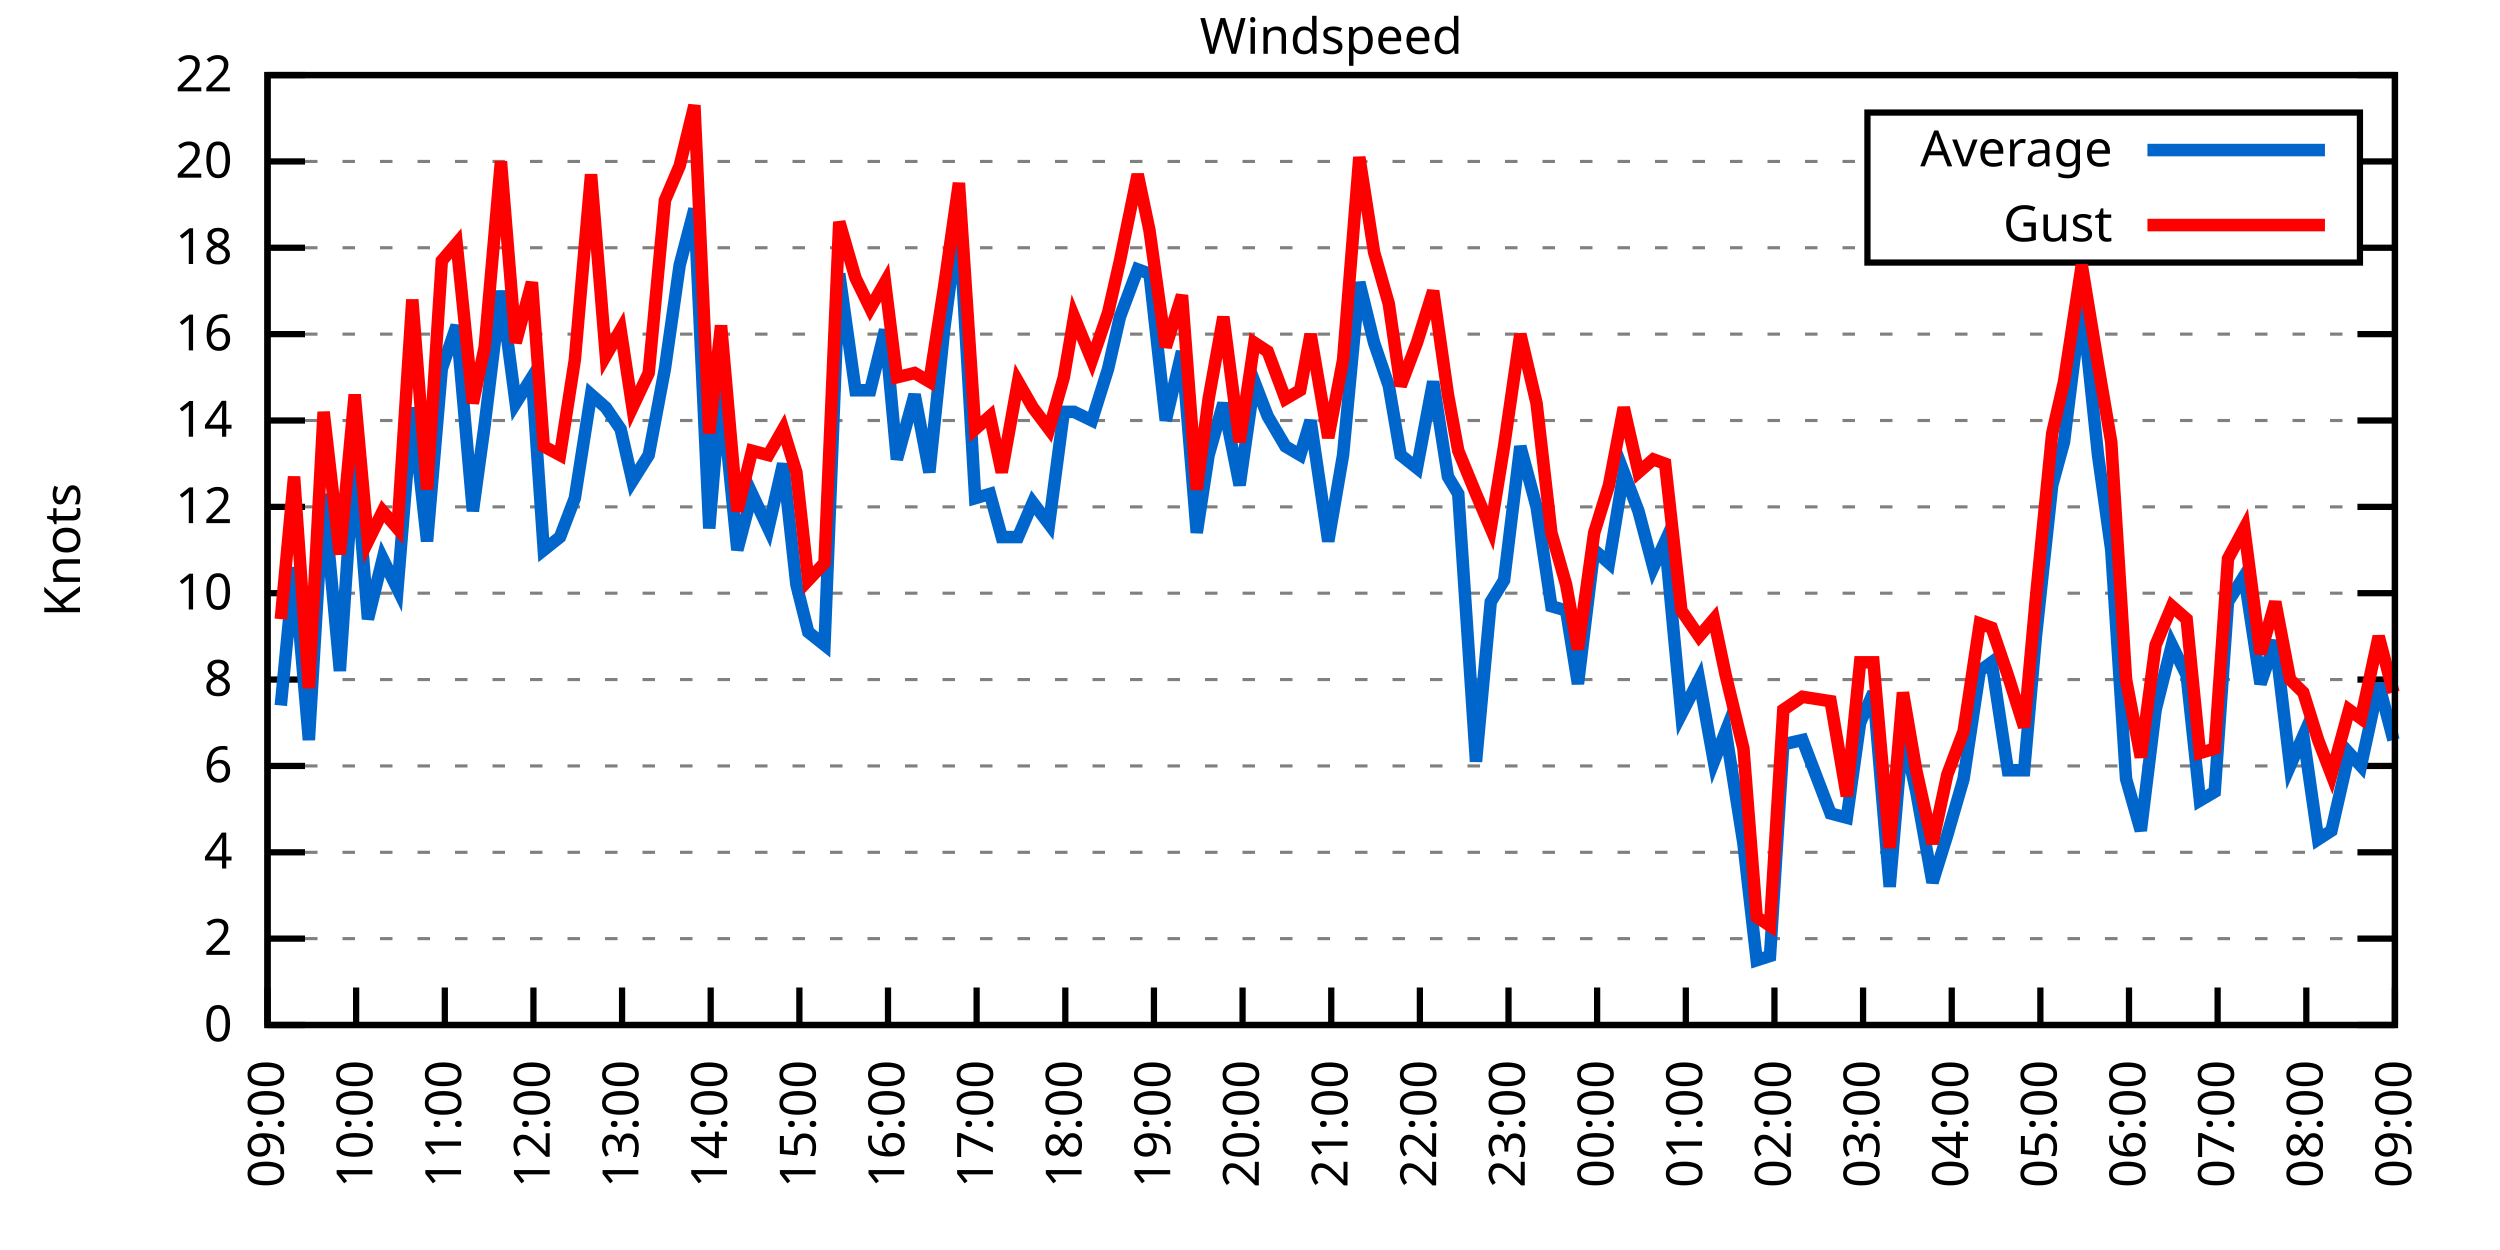
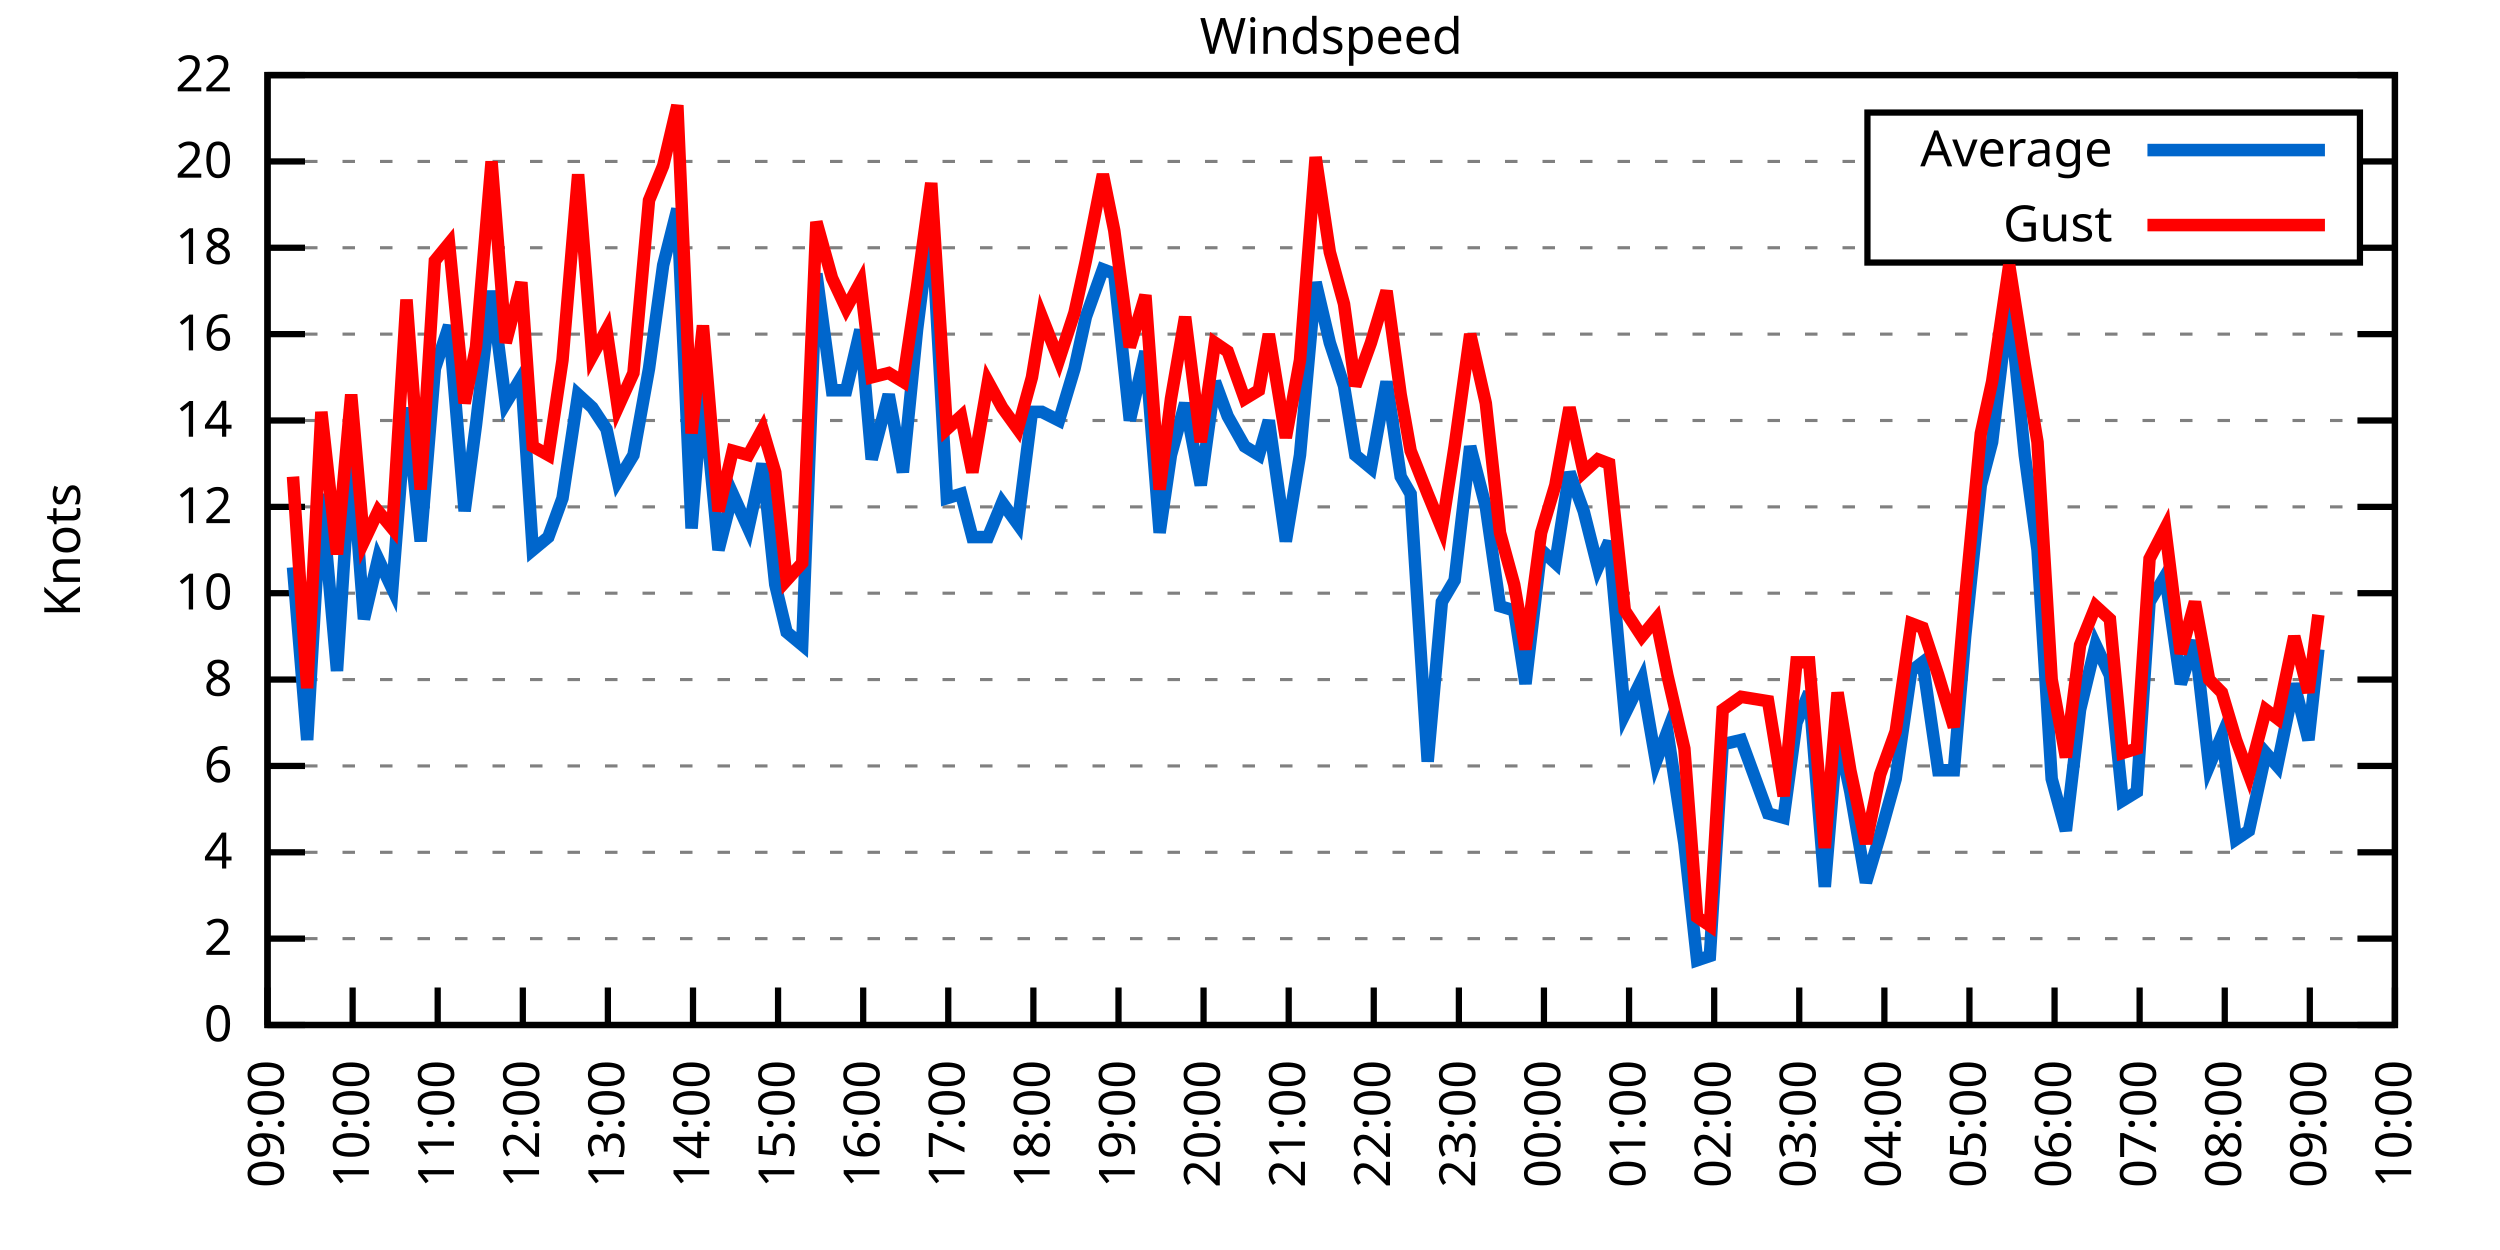
<svg xmlns="http://www.w3.org/2000/svg" xmlns:xlink="http://www.w3.org/1999/xlink" width="400" height="200" viewBox="0 0 400 200">
  <g id="gnuplot_canvas">
    <rect x="0" y="0" width="400" height="200" fill="none" />
    <defs>
      <circle id="gpDot" r="0.5" stroke-width="0.5" stroke="currentColor" />
      <path id="gpPt0" stroke-width="0.333" stroke="currentColor" d="M-1,0 h2 M0,-1 v2" />
      <path id="gpPt1" stroke-width="0.333" stroke="currentColor" d="M-1,-1 L1,1 M1,-1 L-1,1" />
      <path id="gpPt2" stroke-width="0.333" stroke="currentColor" d="M-1,0 L1,0 M0,-1 L0,1 M-1,-1 L1,1 M-1,1 L1,-1" />
      <rect id="gpPt3" stroke-width="0.333" stroke="currentColor" x="-1" y="-1" width="2" height="2" />
      <rect id="gpPt4" stroke-width="0.333" stroke="currentColor" fill="currentColor" x="-1" y="-1" width="2" height="2" />
      <circle id="gpPt5" stroke-width="0.333" stroke="currentColor" cx="0" cy="0" r="1" />
      <use xlink:href="#gpPt5" id="gpPt6" fill="currentColor" stroke="none" />
      <path id="gpPt7" stroke-width="0.333" stroke="currentColor" d="M0,-1.33 L-1.33,0.67 L1.33,0.67 z" />
      <use xlink:href="#gpPt7" id="gpPt8" fill="currentColor" stroke="none" />
      <use xlink:href="#gpPt7" id="gpPt9" stroke="currentColor" transform="rotate(180)" />
      <use xlink:href="#gpPt9" id="gpPt10" fill="currentColor" stroke="none" />
      <use xlink:href="#gpPt3" id="gpPt11" stroke="currentColor" transform="rotate(45)" />
      <use xlink:href="#gpPt11" id="gpPt12" fill="currentColor" stroke="none" />
      <path id="gpPt13" stroke-width="0.333" stroke="currentColor" d="M0,1.330 L1.265,0.411 L0.782,-1.067 L-0.782,-1.076 L-1.265,0.411 z" />
      <use xlink:href="#gpPt13" id="gpPt14" fill="currentColor" stroke="none" />
      <filter id="textbox" filterUnits="objectBoundingBox" x="0" y="0" height="1" width="1">
        <feFlood flood-color="white" flood-opacity="1" result="bgnd" />
        <feComposite in="SourceGraphic" in2="bgnd" operator="atop" />
      </filter>
      <filter id="greybox" filterUnits="objectBoundingBox" x="0" y="0" height="1" width="1">
        <feFlood flood-color="lightgrey" flood-opacity="1" result="grey" />
        <feComposite in="SourceGraphic" in2="grey" operator="atop" />
      </filter>
    </defs>
    <g fill="none" color="white" stroke="currentColor" stroke-width="1.00" stroke-linecap="butt" stroke-linejoin="miter">
</g>
    <g fill="none" color="black" stroke="currentColor" stroke-width="1.00" stroke-linecap="butt" stroke-linejoin="miter">
      <g stroke="none" shape-rendering="crispEdges">
        <polygon fill="rgb(255, 255, 255)" points="42.80,164.00 383.18,164.00 383.18,12.02 42.80,12.02 " />
      </g>
    </g>
    <g fill="none" color="black" stroke="currentColor" stroke-width="1.00" stroke-linecap="butt" stroke-linejoin="miter">
</g>
    <g fill="none" color="black" stroke="black" stroke-width="0.50" stroke-linecap="butt" stroke-linejoin="miter">
</g>
    <g fill="none" color="gray" stroke="currentColor" stroke-width="0.50" stroke-linecap="butt" stroke-linejoin="miter">
      <path stroke="gray" stroke-dasharray="2,4" class="gridline" d="M42.80,164.00 L383.19,164.00  " />
    </g>
    <g fill="none" color="gray" stroke="gray" stroke-width="1.00" stroke-linecap="butt" stroke-linejoin="miter">
</g>
    <g fill="none" color="black" stroke="currentColor" stroke-width="1.00" stroke-linecap="butt" stroke-linejoin="miter">
      <path stroke="black" d="M42.80,164.00 L48.80,164.00 M383.19,164.00 L377.19,164.00  " />
      <g transform="translate(37.20,166.60)" stroke="none" fill="black" font-family="Sans" font-size="8.00" text-anchor="end">
        <text>
          <tspan font-family="Sans"> 0</tspan>
        </text>
      </g>
    </g>
    <g fill="none" color="black" stroke="currentColor" stroke-width="1.00" stroke-linecap="butt" stroke-linejoin="miter">
</g>
    <g fill="none" color="black" stroke="black" stroke-width="0.50" stroke-linecap="butt" stroke-linejoin="miter">
</g>
    <g fill="none" color="gray" stroke="currentColor" stroke-width="0.50" stroke-linecap="butt" stroke-linejoin="miter">
      <path stroke="gray" stroke-dasharray="2,4" class="gridline" d="M42.80,150.18 L383.19,150.18  " />
    </g>
    <g fill="none" color="gray" stroke="gray" stroke-width="1.00" stroke-linecap="butt" stroke-linejoin="miter">
</g>
    <g fill="none" color="black" stroke="currentColor" stroke-width="1.00" stroke-linecap="butt" stroke-linejoin="miter">
      <path stroke="black" d="M42.80,150.18 L48.80,150.18 M383.19,150.18 L377.19,150.18  " />
      <g transform="translate(37.20,152.78)" stroke="none" fill="black" font-family="Sans" font-size="8.00" text-anchor="end">
        <text>
          <tspan font-family="Sans"> 2</tspan>
        </text>
      </g>
    </g>
    <g fill="none" color="black" stroke="currentColor" stroke-width="1.00" stroke-linecap="butt" stroke-linejoin="miter">
</g>
    <g fill="none" color="black" stroke="black" stroke-width="0.50" stroke-linecap="butt" stroke-linejoin="miter">
</g>
    <g fill="none" color="gray" stroke="currentColor" stroke-width="0.50" stroke-linecap="butt" stroke-linejoin="miter">
      <path stroke="gray" stroke-dasharray="2,4" class="gridline" d="M42.80,136.37 L383.19,136.37  " />
    </g>
    <g fill="none" color="gray" stroke="gray" stroke-width="1.00" stroke-linecap="butt" stroke-linejoin="miter">
</g>
    <g fill="none" color="black" stroke="currentColor" stroke-width="1.00" stroke-linecap="butt" stroke-linejoin="miter">
      <path stroke="black" d="M42.80,136.37 L48.80,136.37 M383.19,136.37 L377.19,136.37  " />
      <g transform="translate(37.20,138.97)" stroke="none" fill="black" font-family="Sans" font-size="8.00" text-anchor="end">
        <text>
          <tspan font-family="Sans"> 4</tspan>
        </text>
      </g>
    </g>
    <g fill="none" color="black" stroke="currentColor" stroke-width="1.00" stroke-linecap="butt" stroke-linejoin="miter">
</g>
    <g fill="none" color="black" stroke="black" stroke-width="0.50" stroke-linecap="butt" stroke-linejoin="miter">
</g>
    <g fill="none" color="gray" stroke="currentColor" stroke-width="0.50" stroke-linecap="butt" stroke-linejoin="miter">
      <path stroke="gray" stroke-dasharray="2,4" class="gridline" d="M42.80,122.55 L383.19,122.55  " />
    </g>
    <g fill="none" color="gray" stroke="gray" stroke-width="1.00" stroke-linecap="butt" stroke-linejoin="miter">
</g>
    <g fill="none" color="black" stroke="currentColor" stroke-width="1.00" stroke-linecap="butt" stroke-linejoin="miter">
      <path stroke="black" d="M42.80,122.55 L48.80,122.55 M383.19,122.55 L377.19,122.55  " />
      <g transform="translate(37.20,125.15)" stroke="none" fill="black" font-family="Sans" font-size="8.00" text-anchor="end">
        <text>
          <tspan font-family="Sans"> 6</tspan>
        </text>
      </g>
    </g>
    <g fill="none" color="black" stroke="currentColor" stroke-width="1.00" stroke-linecap="butt" stroke-linejoin="miter">
</g>
    <g fill="none" color="black" stroke="black" stroke-width="0.50" stroke-linecap="butt" stroke-linejoin="miter">
</g>
    <g fill="none" color="gray" stroke="currentColor" stroke-width="0.50" stroke-linecap="butt" stroke-linejoin="miter">
      <path stroke="gray" stroke-dasharray="2,4" class="gridline" d="M42.80,108.73 L383.19,108.73  " />
    </g>
    <g fill="none" color="gray" stroke="gray" stroke-width="1.00" stroke-linecap="butt" stroke-linejoin="miter">
</g>
    <g fill="none" color="black" stroke="currentColor" stroke-width="1.00" stroke-linecap="butt" stroke-linejoin="miter">
      <path stroke="black" d="M42.80,108.73 L48.80,108.73 M383.19,108.73 L377.19,108.73  " />
      <g transform="translate(37.20,111.33)" stroke="none" fill="black" font-family="Sans" font-size="8.00" text-anchor="end">
        <text>
          <tspan font-family="Sans"> 8</tspan>
        </text>
      </g>
    </g>
    <g fill="none" color="black" stroke="currentColor" stroke-width="1.00" stroke-linecap="butt" stroke-linejoin="miter">
</g>
    <g fill="none" color="black" stroke="black" stroke-width="0.50" stroke-linecap="butt" stroke-linejoin="miter">
</g>
    <g fill="none" color="gray" stroke="currentColor" stroke-width="0.50" stroke-linecap="butt" stroke-linejoin="miter">
      <path stroke="gray" stroke-dasharray="2,4" class="gridline" d="M42.80,94.91 L383.19,94.91  " />
    </g>
    <g fill="none" color="gray" stroke="gray" stroke-width="1.00" stroke-linecap="butt" stroke-linejoin="miter">
</g>
    <g fill="none" color="black" stroke="currentColor" stroke-width="1.00" stroke-linecap="butt" stroke-linejoin="miter">
      <path stroke="black" d="M42.80,94.91 L48.80,94.91 M383.19,94.91 L377.19,94.91  " />
      <g transform="translate(37.20,97.51)" stroke="none" fill="black" font-family="Sans" font-size="8.00" text-anchor="end">
        <text>
          <tspan font-family="Sans"> 10</tspan>
        </text>
      </g>
    </g>
    <g fill="none" color="black" stroke="currentColor" stroke-width="1.00" stroke-linecap="butt" stroke-linejoin="miter">
</g>
    <g fill="none" color="black" stroke="black" stroke-width="0.50" stroke-linecap="butt" stroke-linejoin="miter">
</g>
    <g fill="none" color="gray" stroke="currentColor" stroke-width="0.50" stroke-linecap="butt" stroke-linejoin="miter">
      <path stroke="gray" stroke-dasharray="2,4" class="gridline" d="M42.80,81.10 L383.19,81.10  " />
    </g>
    <g fill="none" color="gray" stroke="gray" stroke-width="1.00" stroke-linecap="butt" stroke-linejoin="miter">
</g>
    <g fill="none" color="black" stroke="currentColor" stroke-width="1.00" stroke-linecap="butt" stroke-linejoin="miter">
      <path stroke="black" d="M42.80,81.10 L48.80,81.10 M383.19,81.10 L377.19,81.10  " />
      <g transform="translate(37.20,83.70)" stroke="none" fill="black" font-family="Sans" font-size="8.00" text-anchor="end">
        <text>
          <tspan font-family="Sans"> 12</tspan>
        </text>
      </g>
    </g>
    <g fill="none" color="black" stroke="currentColor" stroke-width="1.00" stroke-linecap="butt" stroke-linejoin="miter">
</g>
    <g fill="none" color="black" stroke="black" stroke-width="0.50" stroke-linecap="butt" stroke-linejoin="miter">
</g>
    <g fill="none" color="gray" stroke="currentColor" stroke-width="0.50" stroke-linecap="butt" stroke-linejoin="miter">
      <path stroke="gray" stroke-dasharray="2,4" class="gridline" d="M42.80,67.28 L383.19,67.28  " />
    </g>
    <g fill="none" color="gray" stroke="gray" stroke-width="1.00" stroke-linecap="butt" stroke-linejoin="miter">
</g>
    <g fill="none" color="black" stroke="currentColor" stroke-width="1.00" stroke-linecap="butt" stroke-linejoin="miter">
      <path stroke="black" d="M42.80,67.28 L48.80,67.28 M383.19,67.28 L377.19,67.28  " />
      <g transform="translate(37.20,69.88)" stroke="none" fill="black" font-family="Sans" font-size="8.00" text-anchor="end">
        <text>
          <tspan font-family="Sans"> 14</tspan>
        </text>
      </g>
    </g>
    <g fill="none" color="black" stroke="currentColor" stroke-width="1.00" stroke-linecap="butt" stroke-linejoin="miter">
</g>
    <g fill="none" color="black" stroke="black" stroke-width="0.50" stroke-linecap="butt" stroke-linejoin="miter">
</g>
    <g fill="none" color="gray" stroke="currentColor" stroke-width="0.50" stroke-linecap="butt" stroke-linejoin="miter">
      <path stroke="gray" stroke-dasharray="2,4" class="gridline" d="M42.80,53.46 L383.19,53.46  " />
    </g>
    <g fill="none" color="gray" stroke="gray" stroke-width="1.00" stroke-linecap="butt" stroke-linejoin="miter">
</g>
    <g fill="none" color="black" stroke="currentColor" stroke-width="1.00" stroke-linecap="butt" stroke-linejoin="miter">
      <path stroke="black" d="M42.80,53.46 L48.80,53.46 M383.19,53.46 L377.19,53.46  " />
      <g transform="translate(37.20,56.06)" stroke="none" fill="black" font-family="Sans" font-size="8.00" text-anchor="end">
        <text>
          <tspan font-family="Sans"> 16</tspan>
        </text>
      </g>
    </g>
    <g fill="none" color="black" stroke="currentColor" stroke-width="1.00" stroke-linecap="butt" stroke-linejoin="miter">
</g>
    <g fill="none" color="black" stroke="black" stroke-width="0.50" stroke-linecap="butt" stroke-linejoin="miter">
</g>
    <g fill="none" color="gray" stroke="currentColor" stroke-width="0.50" stroke-linecap="butt" stroke-linejoin="miter">
      <path stroke="gray" stroke-dasharray="2,4" class="gridline" d="M42.80,39.64 L298.79,39.64 M377.59,39.64 L383.19,39.64  " />
    </g>
    <g fill="none" color="gray" stroke="gray" stroke-width="1.00" stroke-linecap="butt" stroke-linejoin="miter">
</g>
    <g fill="none" color="black" stroke="currentColor" stroke-width="1.00" stroke-linecap="butt" stroke-linejoin="miter">
      <path stroke="black" d="M42.80,39.64 L48.80,39.64 M383.19,39.64 L377.19,39.64  " />
      <g transform="translate(37.20,42.24)" stroke="none" fill="black" font-family="Sans" font-size="8.00" text-anchor="end">
        <text>
          <tspan font-family="Sans"> 18</tspan>
        </text>
      </g>
    </g>
    <g fill="none" color="black" stroke="currentColor" stroke-width="1.00" stroke-linecap="butt" stroke-linejoin="miter">
</g>
    <g fill="none" color="black" stroke="black" stroke-width="0.50" stroke-linecap="butt" stroke-linejoin="miter">
</g>
    <g fill="none" color="gray" stroke="currentColor" stroke-width="0.50" stroke-linecap="butt" stroke-linejoin="miter">
      <path stroke="gray" stroke-dasharray="2,4" class="gridline" d="M42.80,25.83 L298.79,25.83 M377.59,25.83 L383.19,25.83  " />
    </g>
    <g fill="none" color="gray" stroke="gray" stroke-width="1.00" stroke-linecap="butt" stroke-linejoin="miter">
</g>
    <g fill="none" color="black" stroke="currentColor" stroke-width="1.00" stroke-linecap="butt" stroke-linejoin="miter">
      <path stroke="black" d="M42.80,25.83 L48.80,25.83 M383.19,25.83 L377.19,25.83  " />
      <g transform="translate(37.20,28.43)" stroke="none" fill="black" font-family="Sans" font-size="8.00" text-anchor="end">
        <text>
          <tspan font-family="Sans"> 20</tspan>
        </text>
      </g>
    </g>
    <g fill="none" color="black" stroke="currentColor" stroke-width="1.00" stroke-linecap="butt" stroke-linejoin="miter">
</g>
    <g fill="none" color="black" stroke="black" stroke-width="0.50" stroke-linecap="butt" stroke-linejoin="miter">
</g>
    <g fill="none" color="gray" stroke="currentColor" stroke-width="0.50" stroke-linecap="butt" stroke-linejoin="miter">
      <path stroke="gray" stroke-dasharray="2,4" class="gridline" d="M42.80,12.01 L383.19,12.01  " />
    </g>
    <g fill="none" color="gray" stroke="gray" stroke-width="1.00" stroke-linecap="butt" stroke-linejoin="miter">
</g>
    <g fill="none" color="black" stroke="currentColor" stroke-width="1.00" stroke-linecap="butt" stroke-linejoin="miter">
      <path stroke="black" d="M42.80,12.01 L48.80,12.01 M383.19,12.01 L377.19,12.01  " />
      <g transform="translate(37.20,14.61)" stroke="none" fill="black" font-family="Sans" font-size="8.00" text-anchor="end">
        <text>
          <tspan font-family="Sans"> 22</tspan>
        </text>
      </g>
    </g>
    <g fill="none" color="black" stroke="currentColor" stroke-width="1.00" stroke-linecap="butt" stroke-linejoin="miter">
      <path stroke="black" d="M42.80,164.00 L42.80,158.00  " />
      <g transform="translate(45.40,169.60) rotate(270.00)" stroke="none" fill="black" font-family="Sans" font-size="8.00" text-anchor="end">
        <text>
          <tspan font-family="Sans">09:00</tspan>
        </text>
      </g>
    </g>
    <g fill="none" color="black" stroke="currentColor" stroke-width="1.00" stroke-linecap="butt" stroke-linejoin="miter">
-       <path stroke="black" d="M56.98,164.00 L56.98,158.00  " />
-       <g transform="translate(59.58,169.60) rotate(270.00)" stroke="none" fill="black" font-family="Sans" font-size="8.00" text-anchor="end">
+       <path stroke="black" d="M56.42,164.00 L56.42,158.00  " />
+       <g transform="translate(59.02,169.60) rotate(270.00)" stroke="none" fill="black" font-family="Sans" font-size="8.00" text-anchor="end">
        <text>
          <tspan font-family="Sans">10:00</tspan>
        </text>
      </g>
    </g>
    <g fill="none" color="black" stroke="currentColor" stroke-width="1.00" stroke-linecap="butt" stroke-linejoin="miter">
-       <path stroke="black" d="M71.17,164.00 L71.17,158.00  " />
-       <g transform="translate(73.77,169.60) rotate(270.00)" stroke="none" fill="black" font-family="Sans" font-size="8.00" text-anchor="end">
+       <path stroke="black" d="M70.03,164.00 L70.03,158.00  " />
+       <g transform="translate(72.63,169.60) rotate(270.00)" stroke="none" fill="black" font-family="Sans" font-size="8.00" text-anchor="end">
        <text>
          <tspan font-family="Sans">11:00</tspan>
        </text>
      </g>
    </g>
    <g fill="none" color="black" stroke="currentColor" stroke-width="1.00" stroke-linecap="butt" stroke-linejoin="miter">
-       <path stroke="black" d="M85.35,164.00 L85.35,158.00  " />
-       <g transform="translate(87.95,169.60) rotate(270.00)" stroke="none" fill="black" font-family="Sans" font-size="8.00" text-anchor="end">
+       <path stroke="black" d="M83.65,164.00 L83.65,158.00  " />
+       <g transform="translate(86.25,169.60) rotate(270.00)" stroke="none" fill="black" font-family="Sans" font-size="8.00" text-anchor="end">
        <text>
          <tspan font-family="Sans">12:00</tspan>
        </text>
      </g>
    </g>
    <g fill="none" color="black" stroke="currentColor" stroke-width="1.00" stroke-linecap="butt" stroke-linejoin="miter">
-       <path stroke="black" d="M99.53,164.00 L99.53,158.00  " />
-       <g transform="translate(102.13,169.60) rotate(270.00)" stroke="none" fill="black" font-family="Sans" font-size="8.00" text-anchor="end">
+       <path stroke="black" d="M97.26,164.00 L97.26,158.00  " />
+       <g transform="translate(99.86,169.60) rotate(270.00)" stroke="none" fill="black" font-family="Sans" font-size="8.00" text-anchor="end">
        <text>
          <tspan font-family="Sans">13:00</tspan>
        </text>
      </g>
    </g>
    <g fill="none" color="black" stroke="currentColor" stroke-width="1.00" stroke-linecap="butt" stroke-linejoin="miter">
-       <path stroke="black" d="M113.71,164.00 L113.71,158.00  " />
-       <g transform="translate(116.31,169.60) rotate(270.00)" stroke="none" fill="black" font-family="Sans" font-size="8.00" text-anchor="end">
+       <path stroke="black" d="M110.88,164.00 L110.88,158.00  " />
+       <g transform="translate(113.48,169.60) rotate(270.00)" stroke="none" fill="black" font-family="Sans" font-size="8.00" text-anchor="end">
        <text>
          <tspan font-family="Sans">14:00</tspan>
        </text>
      </g>
    </g>
    <g fill="none" color="black" stroke="currentColor" stroke-width="1.00" stroke-linecap="butt" stroke-linejoin="miter">
-       <path stroke="black" d="M127.90,164.00 L127.90,158.00  " />
-       <g transform="translate(130.50,169.60) rotate(270.00)" stroke="none" fill="black" font-family="Sans" font-size="8.00" text-anchor="end">
+       <path stroke="black" d="M124.49,164.00 L124.49,158.00  " />
+       <g transform="translate(127.09,169.60) rotate(270.00)" stroke="none" fill="black" font-family="Sans" font-size="8.00" text-anchor="end">
        <text>
          <tspan font-family="Sans">15:00</tspan>
        </text>
      </g>
    </g>
    <g fill="none" color="black" stroke="currentColor" stroke-width="1.00" stroke-linecap="butt" stroke-linejoin="miter">
-       <path stroke="black" d="M142.08,164.00 L142.08,158.00  " />
-       <g transform="translate(144.68,169.60) rotate(270.00)" stroke="none" fill="black" font-family="Sans" font-size="8.00" text-anchor="end">
+       <path stroke="black" d="M138.11,164.00 L138.11,158.00  " />
+       <g transform="translate(140.71,169.60) rotate(270.00)" stroke="none" fill="black" font-family="Sans" font-size="8.00" text-anchor="end">
        <text>
          <tspan font-family="Sans">16:00</tspan>
        </text>
      </g>
    </g>
    <g fill="none" color="black" stroke="currentColor" stroke-width="1.00" stroke-linecap="butt" stroke-linejoin="miter">
-       <path stroke="black" d="M156.26,164.00 L156.26,158.00  " />
-       <g transform="translate(158.86,169.60) rotate(270.00)" stroke="none" fill="black" font-family="Sans" font-size="8.00" text-anchor="end">
+       <path stroke="black" d="M151.72,164.00 L151.72,158.00  " />
+       <g transform="translate(154.32,169.60) rotate(270.00)" stroke="none" fill="black" font-family="Sans" font-size="8.00" text-anchor="end">
        <text>
          <tspan font-family="Sans">17:00</tspan>
        </text>
      </g>
    </g>
    <g fill="none" color="black" stroke="currentColor" stroke-width="1.00" stroke-linecap="butt" stroke-linejoin="miter">
-       <path stroke="black" d="M170.45,164.00 L170.45,158.00  " />
-       <g transform="translate(173.05,169.60) rotate(270.00)" stroke="none" fill="black" font-family="Sans" font-size="8.00" text-anchor="end">
+       <path stroke="black" d="M165.34,164.00 L165.34,158.00  " />
+       <g transform="translate(167.94,169.60) rotate(270.00)" stroke="none" fill="black" font-family="Sans" font-size="8.00" text-anchor="end">
        <text>
          <tspan font-family="Sans">18:00</tspan>
        </text>
      </g>
    </g>
    <g fill="none" color="black" stroke="currentColor" stroke-width="1.00" stroke-linecap="butt" stroke-linejoin="miter">
-       <path stroke="black" d="M184.63,164.00 L184.63,158.00  " />
-       <g transform="translate(187.23,169.60) rotate(270.00)" stroke="none" fill="black" font-family="Sans" font-size="8.00" text-anchor="end">
+       <path stroke="black" d="M178.96,164.00 L178.96,158.00  " />
+       <g transform="translate(181.56,169.60) rotate(270.00)" stroke="none" fill="black" font-family="Sans" font-size="8.00" text-anchor="end">
        <text>
          <tspan font-family="Sans">19:00</tspan>
        </text>
      </g>
    </g>
    <g fill="none" color="black" stroke="currentColor" stroke-width="1.00" stroke-linecap="butt" stroke-linejoin="miter">
-       <path stroke="black" d="M198.81,164.00 L198.81,158.00  " />
-       <g transform="translate(201.41,169.60) rotate(270.00)" stroke="none" fill="black" font-family="Sans" font-size="8.00" text-anchor="end">
+       <path stroke="black" d="M192.57,164.00 L192.57,158.00  " />
+       <g transform="translate(195.17,169.60) rotate(270.00)" stroke="none" fill="black" font-family="Sans" font-size="8.00" text-anchor="end">
        <text>
          <tspan font-family="Sans">20:00</tspan>
        </text>
      </g>
    </g>
    <g fill="none" color="black" stroke="currentColor" stroke-width="1.00" stroke-linecap="butt" stroke-linejoin="miter">
-       <path stroke="black" d="M213.00,164.00 L213.00,158.00  " />
-       <g transform="translate(215.60,169.60) rotate(270.00)" stroke="none" fill="black" font-family="Sans" font-size="8.00" text-anchor="end">
+       <path stroke="black" d="M206.19,164.00 L206.19,158.00  " />
+       <g transform="translate(208.79,169.60) rotate(270.00)" stroke="none" fill="black" font-family="Sans" font-size="8.00" text-anchor="end">
        <text>
          <tspan font-family="Sans">21:00</tspan>
        </text>
      </g>
    </g>
    <g fill="none" color="black" stroke="currentColor" stroke-width="1.00" stroke-linecap="butt" stroke-linejoin="miter">
-       <path stroke="black" d="M227.18,164.00 L227.18,158.00  " />
-       <g transform="translate(229.78,169.60) rotate(270.00)" stroke="none" fill="black" font-family="Sans" font-size="8.00" text-anchor="end">
+       <path stroke="black" d="M219.80,164.00 L219.80,158.00  " />
+       <g transform="translate(222.40,169.60) rotate(270.00)" stroke="none" fill="black" font-family="Sans" font-size="8.00" text-anchor="end">
        <text>
          <tspan font-family="Sans">22:00</tspan>
        </text>
      </g>
    </g>
    <g fill="none" color="black" stroke="currentColor" stroke-width="1.00" stroke-linecap="butt" stroke-linejoin="miter">
-       <path stroke="black" d="M241.36,164.00 L241.36,158.00  " />
-       <g transform="translate(243.96,169.60) rotate(270.00)" stroke="none" fill="black" font-family="Sans" font-size="8.00" text-anchor="end">
+       <path stroke="black" d="M233.42,164.00 L233.42,158.00  " />
+       <g transform="translate(236.02,169.60) rotate(270.00)" stroke="none" fill="black" font-family="Sans" font-size="8.00" text-anchor="end">
        <text>
          <tspan font-family="Sans">23:00</tspan>
        </text>
      </g>
    </g>
    <g fill="none" color="black" stroke="currentColor" stroke-width="1.00" stroke-linecap="butt" stroke-linejoin="miter">
-       <path stroke="black" d="M255.54,164.00 L255.54,158.00  " />
-       <g transform="translate(258.14,169.60) rotate(270.00)" stroke="none" fill="black" font-family="Sans" font-size="8.00" text-anchor="end">
+       <path stroke="black" d="M247.03,164.00 L247.03,158.00  " />
+       <g transform="translate(249.63,169.60) rotate(270.00)" stroke="none" fill="black" font-family="Sans" font-size="8.00" text-anchor="end">
        <text>
          <tspan font-family="Sans">00:00</tspan>
        </text>
      </g>
    </g>
    <g fill="none" color="black" stroke="currentColor" stroke-width="1.00" stroke-linecap="butt" stroke-linejoin="miter">
-       <path stroke="black" d="M269.73,164.00 L269.73,158.00  " />
-       <g transform="translate(272.33,169.60) rotate(270.00)" stroke="none" fill="black" font-family="Sans" font-size="8.00" text-anchor="end">
+       <path stroke="black" d="M260.65,164.00 L260.65,158.00  " />
+       <g transform="translate(263.25,169.60) rotate(270.00)" stroke="none" fill="black" font-family="Sans" font-size="8.00" text-anchor="end">
        <text>
          <tspan font-family="Sans">01:00</tspan>
        </text>
      </g>
    </g>
    <g fill="none" color="black" stroke="currentColor" stroke-width="1.00" stroke-linecap="butt" stroke-linejoin="miter">
-       <path stroke="black" d="M283.91,164.00 L283.91,158.00  " />
-       <g transform="translate(286.51,169.60) rotate(270.00)" stroke="none" fill="black" font-family="Sans" font-size="8.00" text-anchor="end">
+       <path stroke="black" d="M274.27,164.00 L274.27,158.00  " />
+       <g transform="translate(276.87,169.60) rotate(270.00)" stroke="none" fill="black" font-family="Sans" font-size="8.00" text-anchor="end">
        <text>
          <tspan font-family="Sans">02:00</tspan>
        </text>
      </g>
    </g>
    <g fill="none" color="black" stroke="currentColor" stroke-width="1.00" stroke-linecap="butt" stroke-linejoin="miter">
-       <path stroke="black" d="M298.09,164.00 L298.09,158.00  " />
-       <g transform="translate(300.69,169.60) rotate(270.00)" stroke="none" fill="black" font-family="Sans" font-size="8.00" text-anchor="end">
+       <path stroke="black" d="M287.88,164.00 L287.88,158.00  " />
+       <g transform="translate(290.48,169.60) rotate(270.00)" stroke="none" fill="black" font-family="Sans" font-size="8.00" text-anchor="end">
        <text>
          <tspan font-family="Sans">03:00</tspan>
        </text>
      </g>
    </g>
    <g fill="none" color="black" stroke="currentColor" stroke-width="1.00" stroke-linecap="butt" stroke-linejoin="miter">
-       <path stroke="black" d="M312.28,164.00 L312.28,158.00  " />
-       <g transform="translate(314.88,169.60) rotate(270.00)" stroke="none" fill="black" font-family="Sans" font-size="8.00" text-anchor="end">
+       <path stroke="black" d="M301.50,164.00 L301.50,158.00  " />
+       <g transform="translate(304.10,169.60) rotate(270.00)" stroke="none" fill="black" font-family="Sans" font-size="8.00" text-anchor="end">
        <text>
          <tspan font-family="Sans">04:00</tspan>
        </text>
      </g>
    </g>
    <g fill="none" color="black" stroke="currentColor" stroke-width="1.00" stroke-linecap="butt" stroke-linejoin="miter">
-       <path stroke="black" d="M326.46,164.00 L326.46,158.00  " />
-       <g transform="translate(329.06,169.60) rotate(270.00)" stroke="none" fill="black" font-family="Sans" font-size="8.00" text-anchor="end">
+       <path stroke="black" d="M315.11,164.00 L315.11,158.00  " />
+       <g transform="translate(317.71,169.60) rotate(270.00)" stroke="none" fill="black" font-family="Sans" font-size="8.00" text-anchor="end">
        <text>
          <tspan font-family="Sans">05:00</tspan>
        </text>
      </g>
    </g>
    <g fill="none" color="black" stroke="currentColor" stroke-width="1.00" stroke-linecap="butt" stroke-linejoin="miter">
-       <path stroke="black" d="M340.64,164.00 L340.64,158.00  " />
-       <g transform="translate(343.24,169.60) rotate(270.00)" stroke="none" fill="black" font-family="Sans" font-size="8.00" text-anchor="end">
+       <path stroke="black" d="M328.73,164.00 L328.73,158.00  " />
+       <g transform="translate(331.33,169.60) rotate(270.00)" stroke="none" fill="black" font-family="Sans" font-size="8.00" text-anchor="end">
        <text>
          <tspan font-family="Sans">06:00</tspan>
        </text>
      </g>
    </g>
    <g fill="none" color="black" stroke="currentColor" stroke-width="1.00" stroke-linecap="butt" stroke-linejoin="miter">
-       <path stroke="black" d="M354.82,164.00 L354.82,158.00  " />
-       <g transform="translate(357.42,169.60) rotate(270.00)" stroke="none" fill="black" font-family="Sans" font-size="8.00" text-anchor="end">
+       <path stroke="black" d="M342.34,164.00 L342.34,158.00  " />
+       <g transform="translate(344.94,169.60) rotate(270.00)" stroke="none" fill="black" font-family="Sans" font-size="8.00" text-anchor="end">
        <text>
          <tspan font-family="Sans">07:00</tspan>
        </text>
      </g>
    </g>
    <g fill="none" color="black" stroke="currentColor" stroke-width="1.00" stroke-linecap="butt" stroke-linejoin="miter">
-       <path stroke="black" d="M369.01,164.00 L369.01,158.00  " />
-       <g transform="translate(371.61,169.60) rotate(270.00)" stroke="none" fill="black" font-family="Sans" font-size="8.00" text-anchor="end">
+       <path stroke="black" d="M355.96,164.00 L355.96,158.00  " />
+       <g transform="translate(358.56,169.60) rotate(270.00)" stroke="none" fill="black" font-family="Sans" font-size="8.00" text-anchor="end">
        <text>
          <tspan font-family="Sans">08:00</tspan>
+         </text>
+       </g>
+     </g>
+     <g fill="none" color="black" stroke="currentColor" stroke-width="1.00" stroke-linecap="butt" stroke-linejoin="miter">
+       <path stroke="black" d="M369.57,164.00 L369.57,158.00  " />
+       <g transform="translate(372.17,169.60) rotate(270.00)" stroke="none" fill="black" font-family="Sans" font-size="8.00" text-anchor="end">
+         <text>
+           <tspan font-family="Sans">09:00</tspan>
        </text>
      </g>
    </g>
    <g fill="none" color="black" stroke="currentColor" stroke-width="1.00" stroke-linecap="butt" stroke-linejoin="miter">
      <path stroke="black" d="M383.19,164.00 L383.19,158.00  " />
      <g transform="translate(385.79,169.60) rotate(270.00)" stroke="none" fill="black" font-family="Sans" font-size="8.00" text-anchor="end">
        <text>
-           <tspan font-family="Sans">09:00</tspan>
+           <tspan font-family="Sans">10:00</tspan>
        </text>
      </g>
    </g>
    <g fill="none" color="black" stroke="currentColor" stroke-width="1.00" stroke-linecap="butt" stroke-linejoin="miter">
</g>
    <g fill="none" color="black" stroke="currentColor" stroke-width="1.00" stroke-linecap="butt" stroke-linejoin="miter">
      <path stroke="black" d="M42.80,12.01 L42.80,164.00 L383.19,164.00 L383.19,12.01 L42.80,12.01 Z  " />
    </g>
    <g fill="none" color="black" stroke="currentColor" stroke-width="1.00" stroke-linecap="butt" stroke-linejoin="miter">
</g>
    <g fill="none" color="black" stroke="currentColor" stroke-width="1.00" stroke-linecap="butt" stroke-linejoin="miter">
      <path stroke="black" d="M298.79,42.01 L298.79,18.01 L377.59,18.01 L377.59,42.01 L298.79,42.01 Z  " />
    </g>
    <g id="Windspeed_plot_1">
      <g fill="none" color="white" stroke="black" stroke-width="2.00" stroke-linecap="butt" stroke-linejoin="miter">
</g>
      <g fill="none" color="black" stroke="currentColor" stroke-width="2.00" stroke-linecap="butt" stroke-linejoin="miter">
        <g transform="translate(337.99,26.61)" stroke="none" fill="black" font-family="Sans" font-size="8.00" text-anchor="end">
          <text>
            <tspan font-family="Sans">Average</tspan>
          </text>
        </g>
      </g>
      <g fill="none" color="black" stroke="currentColor" stroke-width="2.00" stroke-linecap="butt" stroke-linejoin="miter">
-         <path stroke="rgb(  0, 102, 204)" d="M343.59,24.01 L371.99,24.01 M44.93,112.88 L47.05,90.77 L49.42,118.40 L51.78,79.02 L54.38,107.35 L56.75,72.12   L58.87,99.06 L61.24,89.39 L63.60,94.22 L65.97,65.21 L68.33,86.62 L70.69,58.99 L73.06,52.08 L75.66,81.79   L77.55,67.97 L80.15,46.55 L82.51,64.52 L85.11,60.37 L87.00,88.00 L89.60,85.93 L91.97,79.71 L94.57,63.13   L96.93,65.21 L99.30,68.66 L101.19,76.95 L103.79,72.81 L106.39,58.99 L108.75,42.41 L111.11,33.43 L113.48,84.55   L115.37,61.75 L117.97,88.00 L120.33,79.02 L122.93,84.55 L125.30,74.19 L127.42,93.53 L129.32,101.13 L131.92,103.20   L134.28,43.79 L136.88,62.44 L139.24,62.44 L141.61,52.77 L143.50,73.50 L146.34,63.13 L148.70,75.57 L151.06,52.77   L153.43,34.81 L156.03,79.71 L158.39,79.02 L160.28,85.93 L162.88,85.93 L165.25,80.41 L167.85,83.86 L170.21,65.90   L171.86,65.90 L174.70,67.28 L177.30,58.99 L179.19,50.70 L182.03,43.10 L183.92,43.79 L186.52,67.28 L189.12,56.23   L191.48,85.24 L193.38,72.81 L195.74,64.52 L198.34,77.64 L200.70,61.06 L202.83,66.59 L205.67,71.42 L208.03,72.81   L209.69,67.28 L212.52,86.62 L214.89,72.81 L217.49,45.17 L219.85,54.84 L222.21,61.75 L224.10,72.81 L226.71,74.88   L229.31,61.06 L231.67,76.26 L233.32,79.02 L236.16,121.86 L238.52,96.30 L240.65,92.84 L243.25,71.42 L245.85,81.10   L248.22,96.99 L250.58,97.68 L252.47,109.42 L255.07,88.00 L257.43,90.08 L259.80,75.57 L262.16,81.79 L264.53,90.77   L266.42,86.62 L269.02,114.26 L271.85,108.73 L274.22,121.86 L276.11,117.02 L278.95,134.98 L281.07,153.64 L283.20,152.95   L285.33,119.09 L288.40,118.40 L292.89,130.15 L295.49,130.84 L297.62,115.64 L299.75,110.80 L302.35,141.89 L304.47,117.02   L306.60,126.69 L309.20,141.20 L311.57,133.60 L314.17,124.62 L316.77,107.35 L318.66,105.97 L321.26,123.24 L323.86,123.24   L325.75,101.82 L328.35,77.64 L330.24,70.73 L333.08,47.93 L335.68,72.81 L337.80,88.00 L340.17,124.62 L342.53,132.91   L344.90,113.57 L347.50,103.20 L349.86,108.04 L351.99,128.08 L354.35,126.69 L356.48,96.30 L359.08,92.15 L361.68,109.42   L364.04,102.51 L366.41,122.55 L368.53,117.71 L370.90,134.29 L373.03,132.91 L375.86,120.48 L377.75,122.55 L380.59,109.42   L382.95,118.40  " />
+         <path stroke="rgb(  0, 102, 204)" d="M343.59,24.01 L371.99,24.01 M46.88,90.77 L49.15,118.40 L51.42,79.02 L53.92,107.35 L56.19,72.12 L58.23,99.06   L60.50,89.39 L62.77,94.22 L65.04,65.21 L67.31,86.62 L69.58,58.99 L71.85,52.08 L74.34,81.79 L76.16,67.97   L78.65,46.55 L80.92,64.52 L83.42,60.37 L85.24,88.00 L87.73,85.93 L90.00,79.71 L92.50,63.13 L94.77,65.21   L97.04,68.66 L98.85,76.95 L101.35,72.81 L103.84,58.99 L106.11,42.41 L108.38,33.43 L110.65,84.55 L112.47,61.75   L114.96,88.00 L117.23,79.02 L119.73,84.55 L122.00,74.19 L124.04,93.53 L125.86,101.13 L128.35,103.20 L130.62,43.79   L133.12,62.44 L135.39,62.44 L137.66,52.77 L139.47,73.50 L142.19,63.13 L144.46,75.57 L146.73,52.77 L149.00,34.81   L151.50,79.71 L153.77,79.02 L155.58,85.93 L158.08,85.93 L160.35,80.41 L162.84,83.86 L165.11,65.90 L166.70,65.90   L169.43,67.28 L171.92,58.99 L173.74,50.70 L176.46,43.10 L178.28,43.79 L180.77,67.28 L183.27,56.23 L185.54,85.24   L187.35,72.81 L189.62,64.52 L192.12,77.64 L194.39,61.06 L196.43,66.59 L199.15,71.42 L201.42,72.81 L203.01,67.28   L205.73,86.62 L208.00,72.81 L210.50,45.17 L212.77,54.84 L215.04,61.75 L216.85,72.81 L219.35,74.88 L221.85,61.06   L224.11,76.26 L225.70,79.02 L228.43,121.86 L230.70,96.30 L232.74,92.84 L235.23,71.42 L237.73,81.10 L240.00,96.99   L242.27,97.68 L244.08,109.42 L246.58,88.00 L248.85,90.08 L251.12,75.57 L253.39,81.79 L255.66,90.77 L257.47,86.62   L259.97,114.26 L262.69,108.73 L264.96,121.86 L266.78,117.02 L269.50,134.98 L271.54,153.64 L273.58,152.95 L275.63,119.09   L278.58,118.40 L282.89,130.15 L285.38,130.84 L287.43,115.64 L289.47,110.80 L291.97,141.89 L294.01,117.02 L296.05,126.69   L298.55,141.20 L300.82,133.60 L303.31,124.62 L305.81,107.35 L307.62,105.97 L310.12,123.24 L312.62,123.24 L314.43,101.82   L316.93,77.64 L318.74,70.73 L321.47,47.93 L323.96,72.81 L326.00,88.00 L328.27,124.62 L330.54,132.91 L332.81,113.57   L335.31,103.20 L337.58,108.04 L339.62,128.08 L341.89,126.69 L343.93,96.30 L346.43,92.15 L348.92,109.42 L351.19,102.51   L353.46,122.55 L355.50,117.71 L357.77,134.29 L359.82,132.91 L362.54,120.48 L364.36,122.55 L367.08,109.42 L369.35,118.40   L370.94,103.89  " />
      </g>
    </g>
    <g id="Windspeed_plot_2">
      <g fill="none" color="black" stroke="currentColor" stroke-width="2.00" stroke-linecap="butt" stroke-linejoin="miter">
        <g transform="translate(337.99,38.61)" stroke="none" fill="black" font-family="Sans" font-size="8.00" text-anchor="end">
          <text>
            <tspan font-family="Sans">Gust</tspan>
          </text>
        </g>
      </g>
      <g fill="none" color="black" stroke="currentColor" stroke-width="2.00" stroke-linecap="butt" stroke-linejoin="miter">
-         <path stroke="rgb(255,   0,   0)" d="M343.59,36.01 L371.99,36.01 M44.93,99.06 L47.05,76.26 L49.42,110.11 L51.78,65.90 L54.38,88.70 L56.75,63.13   L58.87,86.62 L61.24,81.79 L63.60,84.55 L65.97,47.93 L68.33,78.33 L70.69,41.72 L73.06,38.95 L75.66,64.52   L77.55,55.53 L80.15,25.83 L82.51,54.84 L85.11,45.17 L87.00,71.42 L89.60,72.81 L91.97,57.61 L94.57,27.90   L96.93,56.92 L99.30,52.77 L101.19,65.21 L103.79,59.68 L106.39,32.05 L108.75,26.52 L111.11,16.85 L113.48,69.35   L115.37,52.08 L117.97,81.79 L120.33,72.12 L122.93,72.81 L125.30,68.66 L127.42,75.57 L129.32,92.84 L131.92,90.08   L134.28,35.50 L136.88,44.48 L139.24,49.32 L141.61,45.17 L143.50,60.37 L146.34,59.68 L148.70,61.06 L151.06,45.86   L153.43,29.28 L156.03,68.66 L158.39,66.59 L160.28,75.57 L162.88,61.06 L165.25,65.21 L167.85,68.66 L170.21,60.37   L171.86,50.70 L174.70,57.61 L177.30,50.01 L179.19,41.72 L182.03,27.90 L183.92,36.88 L186.52,55.53 L189.12,47.24   L191.48,78.33 L193.38,63.82 L195.74,50.70 L198.34,70.73 L200.70,54.84 L202.83,56.23 L205.67,63.82 L208.03,62.44   L209.69,53.46 L212.52,70.04 L214.89,57.61 L217.49,25.14 L219.85,40.34 L222.21,48.63 L224.10,61.75 L226.71,54.84   L229.31,46.55 L231.67,63.13 L233.32,72.12 L236.16,79.02 L238.52,84.55 L240.65,71.42 L243.25,53.46 L245.85,64.52   L248.22,85.24 L250.58,93.53 L252.47,103.89 L255.07,85.24 L257.43,77.64 L259.80,65.21 L262.16,75.57 L264.53,73.50   L266.42,74.19 L269.02,97.68 L271.85,101.82 L274.22,99.06 L276.11,108.04 L278.95,119.78 L281.07,146.73 L283.20,148.11   L285.33,113.57 L288.40,111.49 L292.89,112.19 L295.49,127.38 L297.62,105.97 L299.75,105.97 L302.35,135.67 L304.47,110.80   L306.60,123.24 L309.20,134.98 L311.57,123.93 L314.17,117.02 L316.77,99.75 L318.66,100.44 L321.26,108.04 L323.86,116.33   L325.75,95.60 L328.35,69.35 L330.24,61.06 L333.08,42.41 L335.68,58.30 L337.80,70.73 L340.17,108.73 L342.53,121.17   L344.90,103.20 L347.50,96.99 L349.86,99.06 L351.99,120.48 L354.35,119.78 L356.48,89.39 L359.08,84.55 L361.68,104.59   L364.04,96.30 L366.41,108.73 L368.53,110.80 L370.90,118.40 L373.03,123.93 L375.86,113.57 L377.75,114.95 L380.59,101.82   L382.95,110.80  " />
+         <path stroke="rgb(255,   0,   0)" d="M343.59,36.01 L371.99,36.01 M46.88,76.26 L49.15,110.11 L51.42,65.90 L53.92,88.70 L56.19,63.13 L58.23,86.62   L60.50,81.79 L62.77,84.55 L65.04,47.93 L67.31,78.33 L69.58,41.72 L71.85,38.95 L74.34,64.52 L76.16,55.53   L78.65,25.83 L80.92,54.84 L83.42,45.17 L85.24,71.42 L87.73,72.81 L90.00,57.61 L92.50,27.90 L94.77,56.92   L97.04,52.77 L98.85,65.21 L101.35,59.68 L103.84,32.05 L106.11,26.52 L108.38,16.85 L110.65,69.35 L112.47,52.08   L114.96,81.79 L117.23,72.12 L119.73,72.81 L122.00,68.66 L124.04,75.57 L125.86,92.84 L128.35,90.08 L130.62,35.50   L133.12,44.48 L135.39,49.32 L137.66,45.17 L139.47,60.37 L142.19,59.68 L144.46,61.06 L146.73,45.86 L149.00,29.28   L151.50,68.66 L153.77,66.59 L155.58,75.57 L158.08,61.06 L160.35,65.21 L162.84,68.66 L165.11,60.37 L166.70,50.70   L169.43,57.61 L171.92,50.01 L173.74,41.72 L176.46,27.90 L178.28,36.88 L180.77,55.53 L183.27,47.24 L185.54,78.33   L187.35,63.82 L189.62,50.70 L192.12,70.73 L194.39,54.84 L196.43,56.23 L199.15,63.82 L201.42,62.44 L203.01,53.46   L205.73,70.04 L208.00,57.61 L210.50,25.14 L212.77,40.34 L215.04,48.63 L216.85,61.75 L219.35,54.84 L221.85,46.55   L224.11,63.13 L225.70,72.12 L228.43,79.02 L230.70,84.55 L232.74,71.42 L235.23,53.46 L237.73,64.52 L240.00,85.24   L242.27,93.53 L244.08,103.89 L246.58,85.24 L248.85,77.64 L251.12,65.21 L253.39,75.57 L255.66,73.50 L257.47,74.19   L259.97,97.68 L262.69,101.82 L264.96,99.06 L266.78,108.04 L269.50,119.78 L271.54,146.73 L273.58,148.11 L275.63,113.57   L278.58,111.49 L282.89,112.19 L285.38,127.38 L287.43,105.97 L289.47,105.97 L291.97,135.67 L294.01,110.80 L296.05,123.24   L298.55,134.98 L300.82,123.93 L303.31,117.02 L305.81,99.75 L307.62,100.44 L310.12,108.04 L312.62,116.33 L314.43,95.60   L316.93,69.35 L318.74,61.06 L321.47,42.41 L323.96,58.30 L326.00,70.73 L328.27,108.73 L330.54,121.17 L332.81,103.20   L335.31,96.99 L337.58,99.06 L339.62,120.48 L341.89,119.78 L343.93,89.39 L346.43,84.55 L348.92,104.59 L351.19,96.30   L353.46,108.73 L355.50,110.80 L357.77,118.40 L359.82,123.93 L362.54,113.57 L364.36,114.95 L367.08,101.82 L369.35,110.80   L370.94,98.37  " />
      </g>
    </g>
    <g fill="none" color="black" stroke="currentColor" stroke-width="2.00" stroke-linecap="butt" stroke-linejoin="miter">
</g>
    <g fill="none" color="black" stroke="black" stroke-width="1.00" stroke-linecap="butt" stroke-linejoin="miter">
</g>
    <g fill="none" color="black" stroke="currentColor" stroke-width="1.00" stroke-linecap="butt" stroke-linejoin="miter">
      <path stroke="black" d="M42.80,12.01 L42.80,164.00 L383.19,164.00 L383.19,12.01 L42.80,12.01 Z  " />
      <g transform="translate(12.80,88.01) rotate(270.00)" stroke="none" fill="black" font-family="Sans" font-size="8.00" text-anchor="middle">
        <text>
          <tspan font-family="Sans">Knots</tspan>
        </text>
      </g>
    </g>
    <g fill="none" color="black" stroke="currentColor" stroke-width="1.00" stroke-linecap="butt" stroke-linejoin="miter">
</g>
    <g fill="none" color="black" stroke="currentColor" stroke-width="1.00" stroke-linecap="butt" stroke-linejoin="miter">
      <g transform="translate(212.99,8.61)" stroke="none" fill="black" font-family="Sans" font-size="8.00" text-anchor="middle">
        <text>
          <tspan font-family="Sans">Windspeed</tspan>
        </text>
      </g>
    </g>
    <g fill="none" color="black" stroke="currentColor" stroke-width="1.00" stroke-linecap="butt" stroke-linejoin="miter">
</g>
  </g>
</svg>
